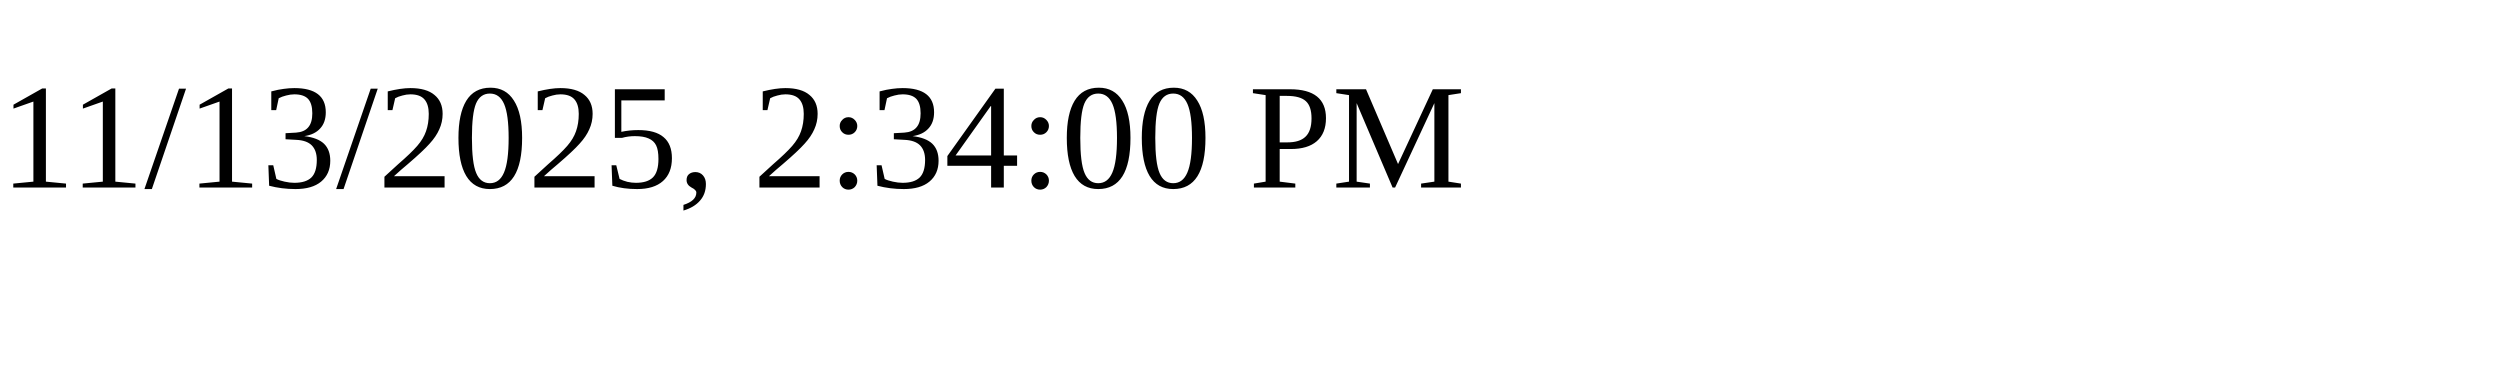
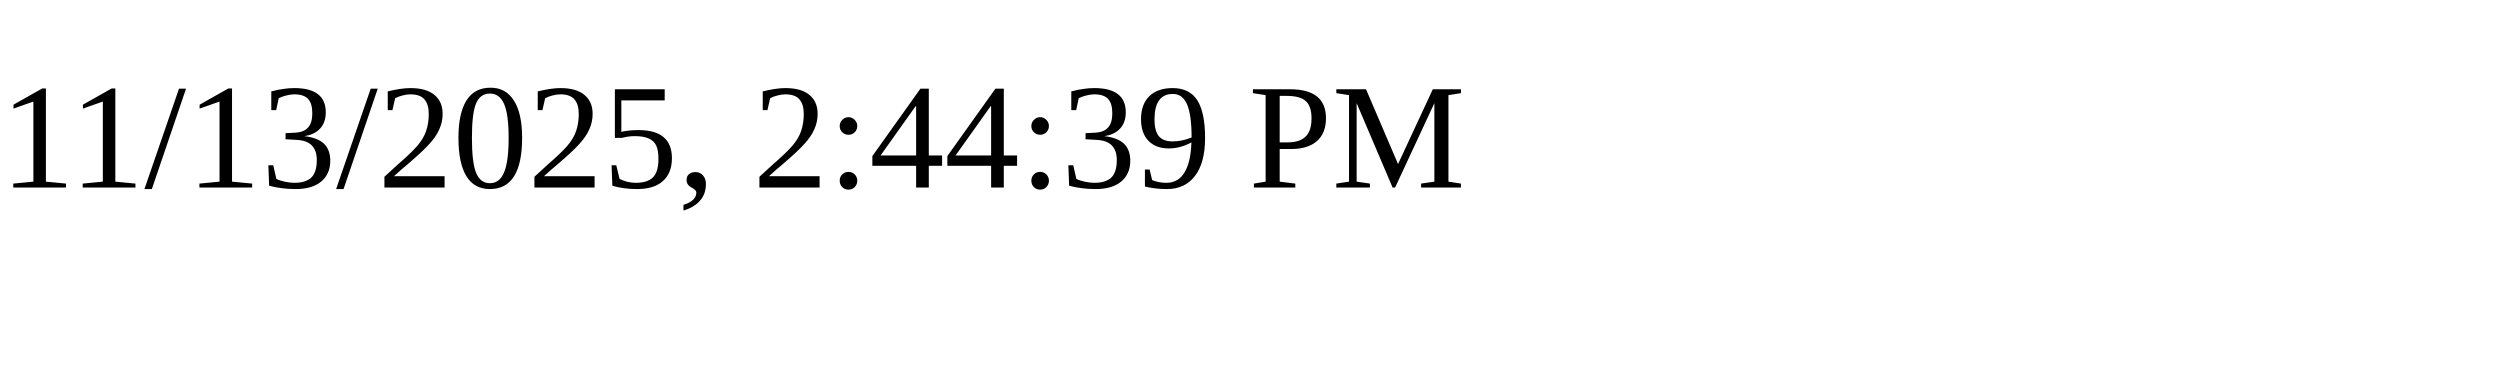
<svg xmlns="http://www.w3.org/2000/svg" height="30" width="200">
-   <text x="0" y="15">11/13/2025, 2:34:00 PM</text>
+   <text x="0" y="15">11/13/2025, 2:44:39 PM</text>
</svg>
